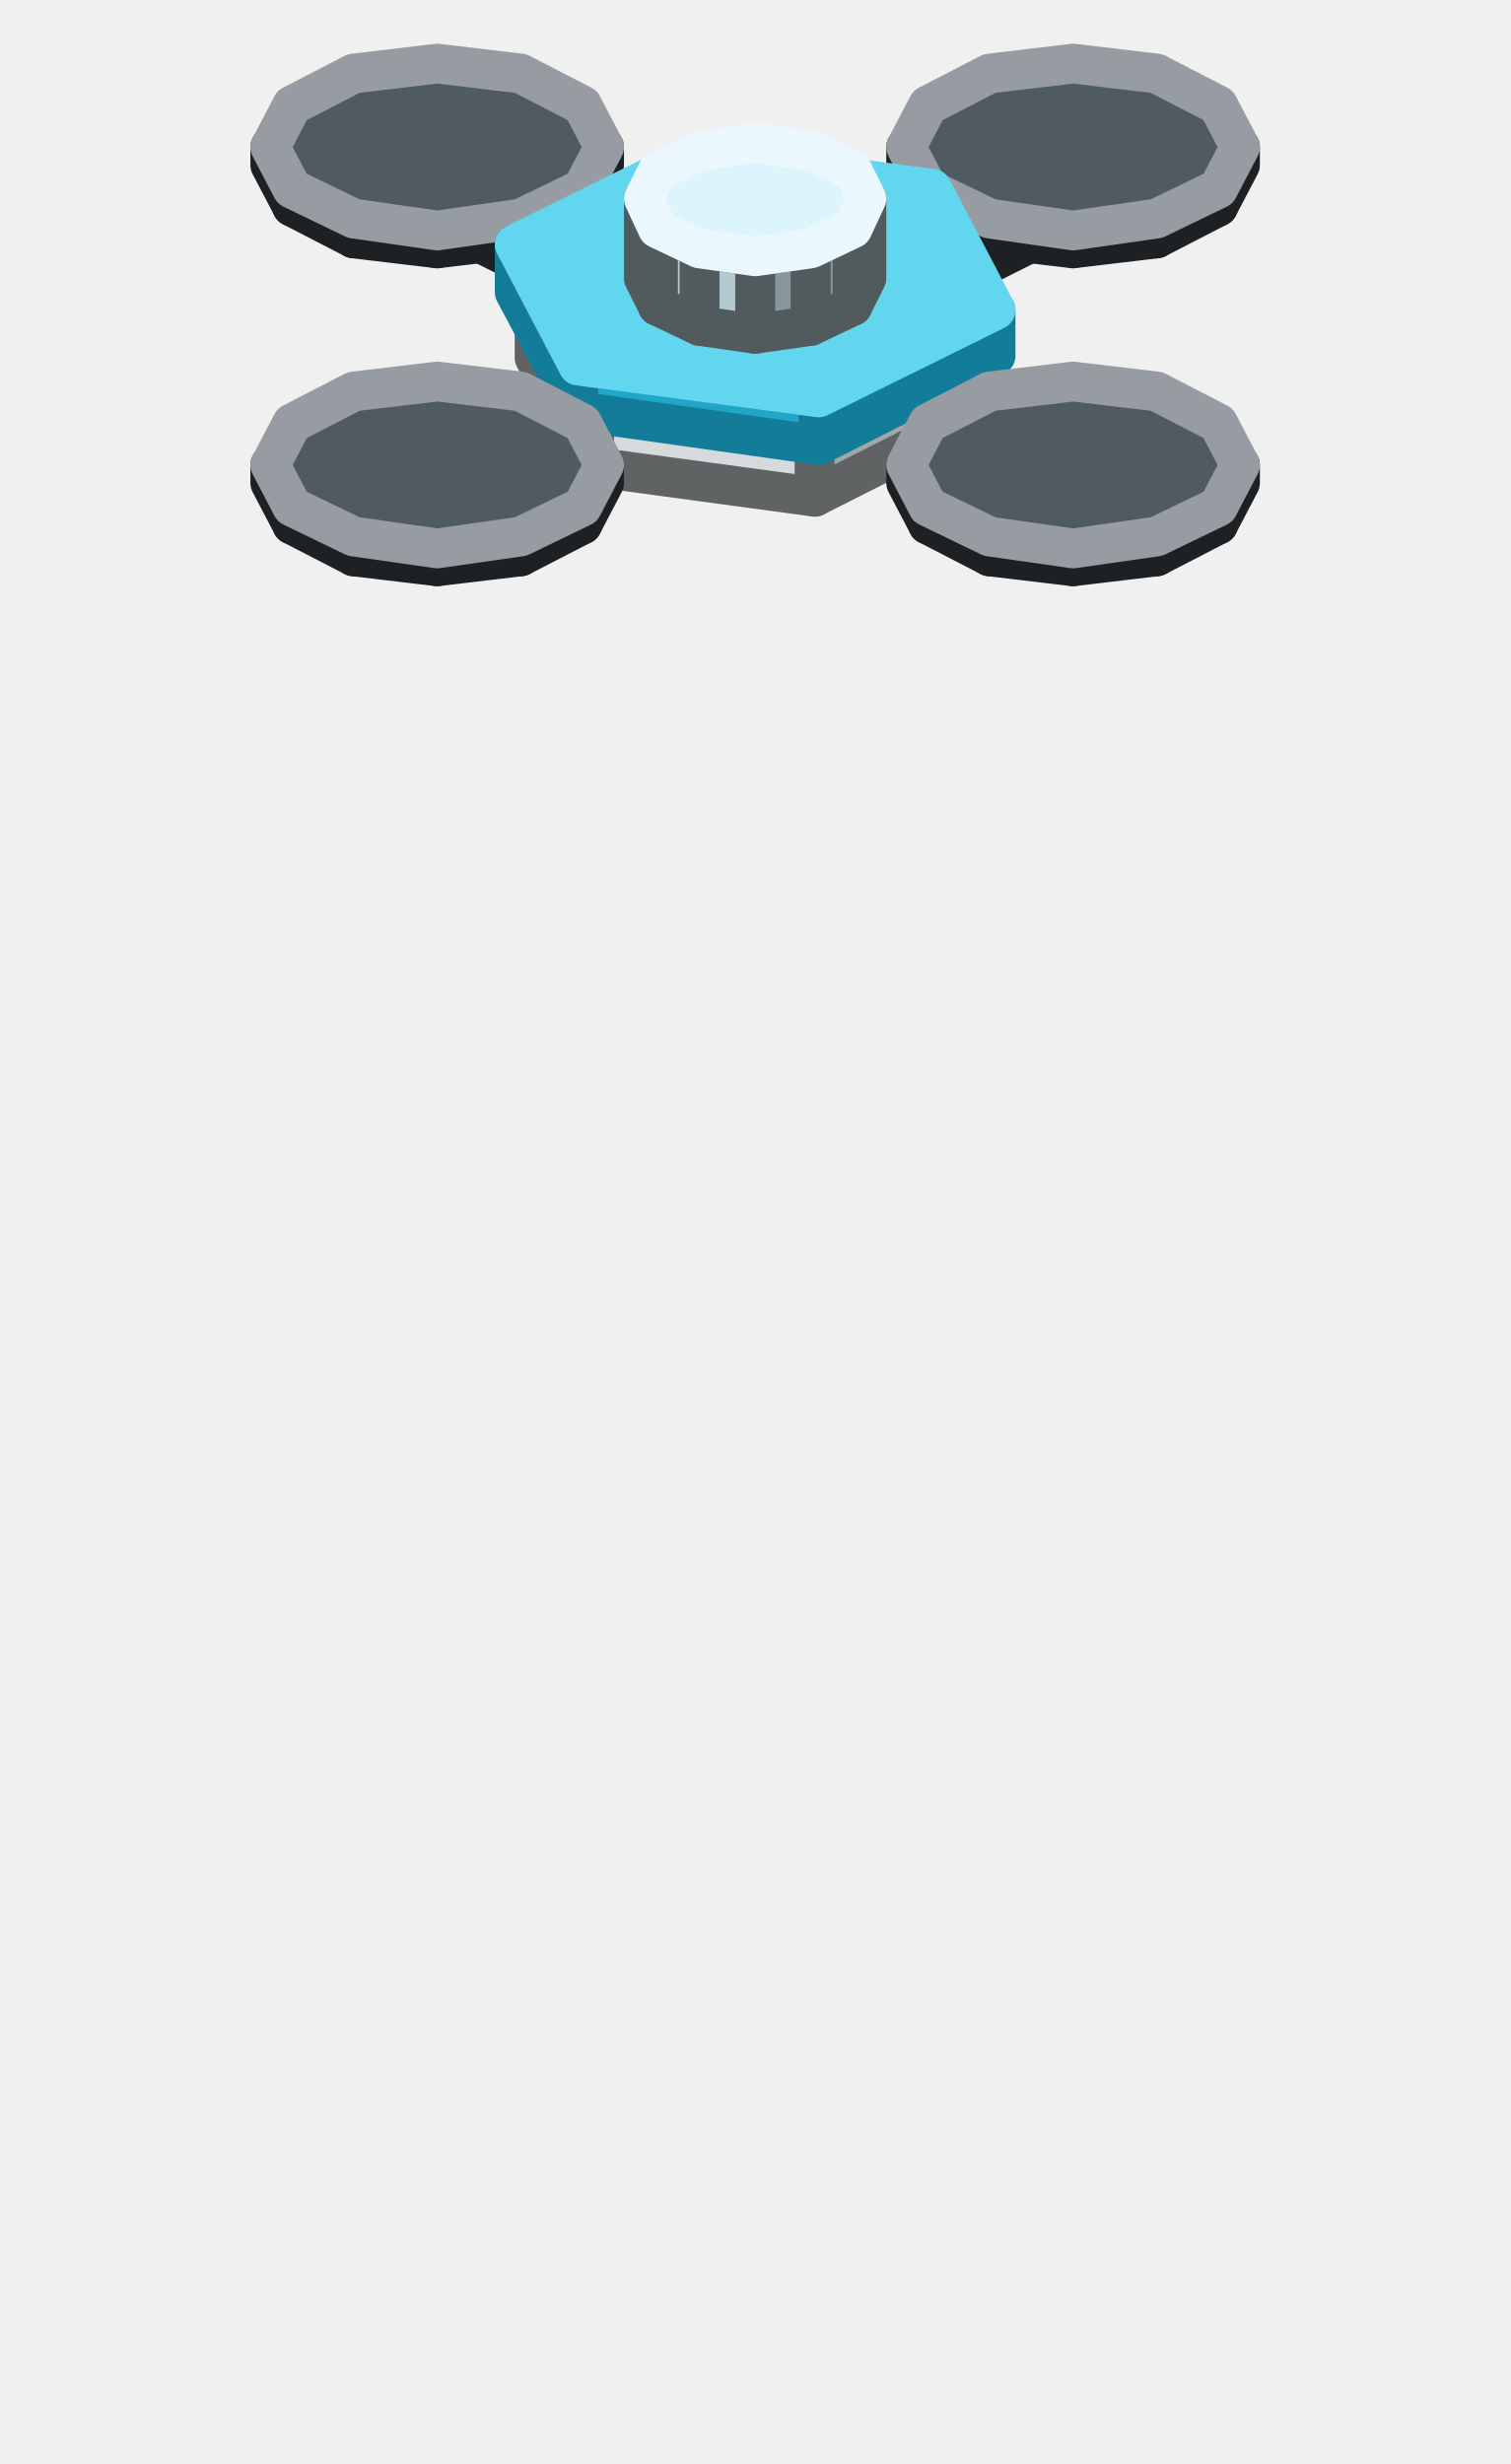
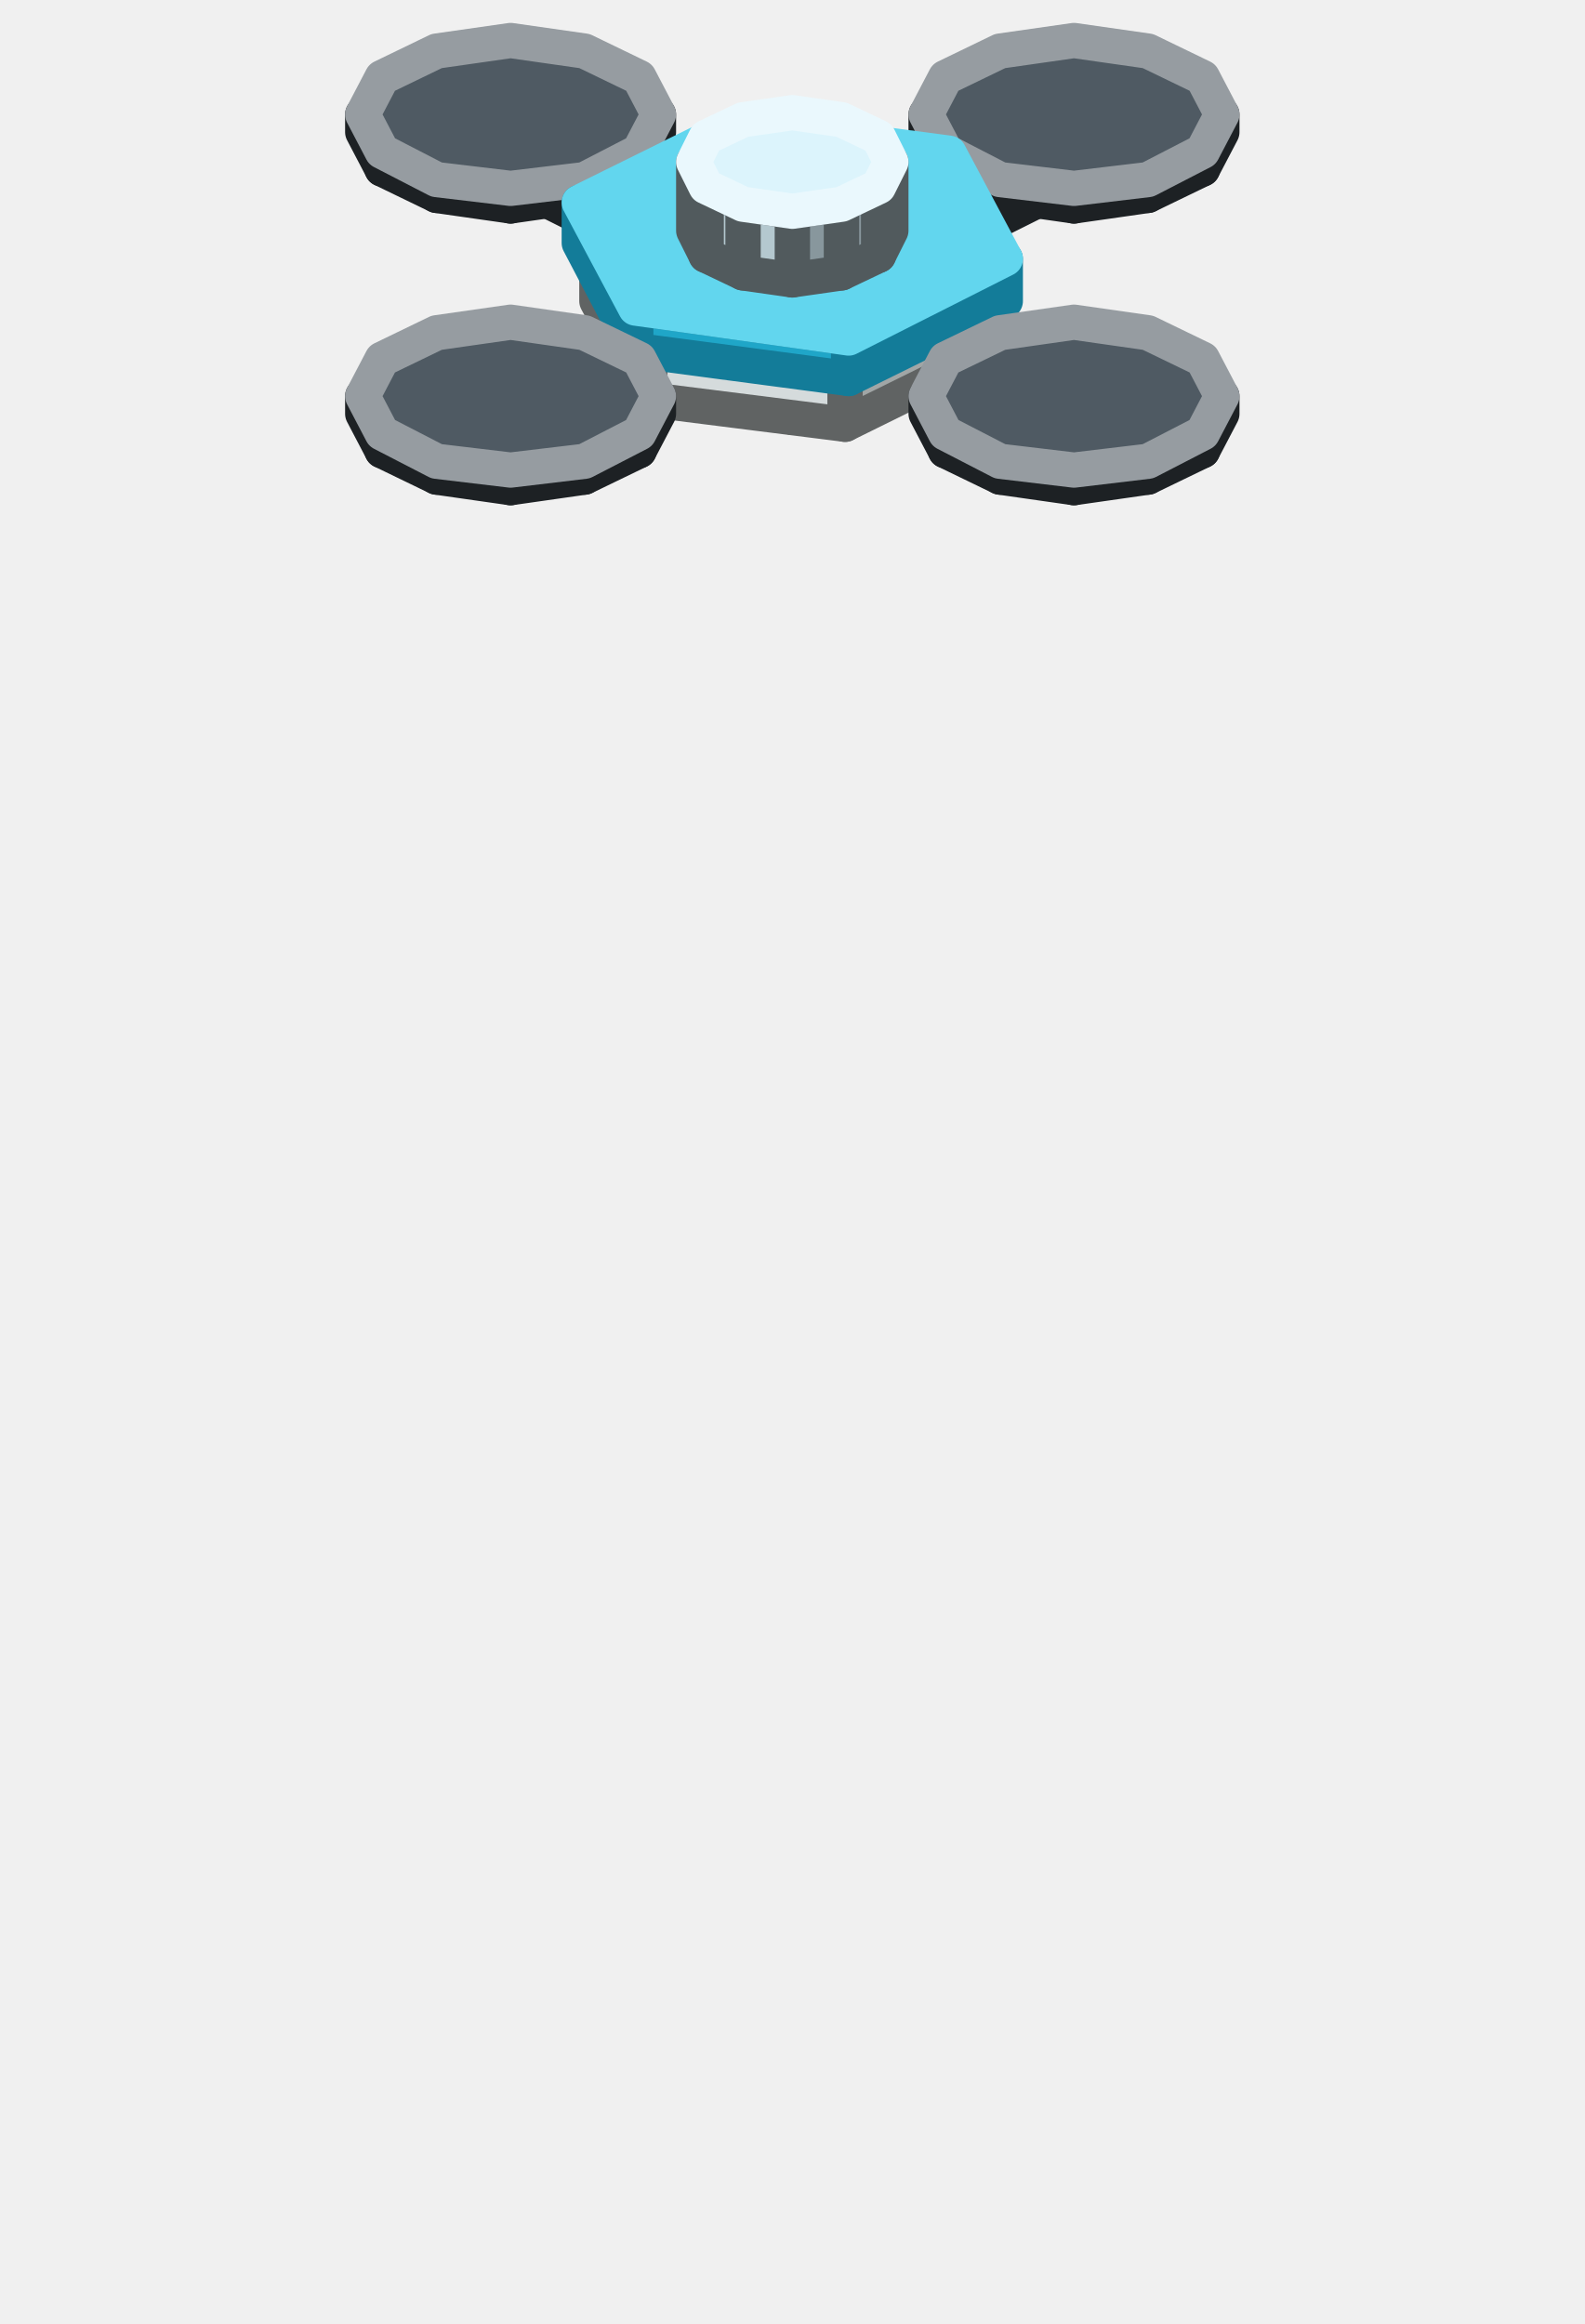
- <svg xmlns="http://www.w3.org/2000/svg" width="76" height="124" viewBox="0 0 76 124">
+ <svg xmlns="http://www.w3.org/2000/svg" width="90" height="132" viewBox="0 0 90 132">
  <g stroke-width="2" stroke-linejoin="round">
-     <polygon points="38,24.5 34.2,22.6 34.2,19.5 38,21.4" fill="#A8F5B0" stroke="#4C6E4F" />
-     <polygon points="41.8,22.6 38,24.5 38,21.4 41.8,19.5" fill="#7FB985" stroke="#4C6E4F" />
-     <polygon points="38,21.4 34.2,19.5 38,17.5 41.8,19.5" fill="#CDFFD7" stroke="#E1FFE7" />
-     <polygon points="52.7,26.5 20.7,10.5 20.7,9 52.7,25" fill="#414A51" stroke="#1D2124" />
-     <polygon points="55.3,25.2 52.7,26.5 52.7,25 55.3,23.7" fill="#31383D" stroke="#1D2124" />
-     <polygon points="52.7,25 20.7,9 23.3,7.7 55.3,23.7" fill="#4F5A63" stroke="#969CA1" />
-     <polygon points="26.2,12 22,12.5 22,11.6 26.2,11" fill="#31383D" stroke="#1D2124" />
-     <polygon points="22,12.5 17.8,12 17.8,11 22,11.6" fill="#414A51" stroke="#1D2124" />
-     <polygon points="17.8,12 14.7,10.4 14.7,9.5 17.8,11" fill="#414A51" stroke="#1D2124" />
-     <polygon points="14.7,10.4 13.6,8.3 13.6,7.4 14.7,9.5" fill="#414A51" stroke="#1D2124" />
-     <polygon points="30.4,8.3 29.3,10.4 29.3,9.5 30.4,7.4" fill="#31383D" stroke="#1D2124" />
-     <polygon points="29.3,10.4 26.2,12 26.2,11 29.3,9.5" fill="#31383D" stroke="#1D2124" />
-     <polygon points="26.2,11 22,11.6 17.8,11 14.7,9.5 13.6,7.4 14.7,5.3 17.8,3.7 22,3.2 26.2,3.7 29.3,5.3 30.4,7.4 29.3,9.5" fill="#4F5A63" stroke="#969CA1" />
-     <polygon points="23.3,26.5 20.7,25.2 20.7,23.7 23.3,25" fill="#414A51" stroke="#1D2124" />
-     <polygon points="55.3,10.5 23.3,26.5 23.3,25 55.3,9" fill="#31383D" stroke="#1D2124" />
-     <polygon points="23.3,25 20.7,23.7 52.7,7.7 55.3,9" fill="#4F5A63" stroke="#969CA1" />
-     <polygon points="58.2,12 54,12.5 54,11.6 58.2,11" fill="#31383D" stroke="#1D2124" />
-     <polygon points="54,12.5 49.8,12 49.8,11 54,11.6" fill="#414A51" stroke="#1D2124" />
-     <polygon points="49.8,12 46.7,10.4 46.7,9.5 49.8,11" fill="#414A51" stroke="#1D2124" />
-     <polygon points="46.7,10.4 45.6,8.3 45.6,7.4 46.7,9.5" fill="#414A51" stroke="#1D2124" />
-     <polygon points="62.4,8.3 61.3,10.4 61.3,9.5 62.4,7.4" fill="#31383D" stroke="#1D2124" />
-     <polygon points="61.3,10.4 58.2,12 58.2,11 61.3,9.5" fill="#31383D" stroke="#1D2124" />
-     <polygon points="58.2,11 54,11.6 49.8,11 46.7,9.5 45.6,7.4 46.7,5.3 49.8,3.7 54,3.2 58.2,3.7 61.3,5.3 62.4,7.4 61.3,9.5" fill="#4F5A63" stroke="#969CA1" />
-     <polygon points="41,25 29.9,23.5 29.9,18 41,19.5" fill="#D5DBDC" stroke="#606363" />
-     <polygon points="29.9,23.5 26.9,18 26.9,12.5 29.9,18" fill="#D5DBDC" stroke="#606363" />
-     <polygon points="49.1,20.9 41,25 41,19.5 49.1,15.5" fill="#A1A6A6" stroke="#606363" />
-     <polygon points="41,19.5 29.9,18 26.9,12.5 35,8.4 46.1,9.9 49.1,15.5" fill="#FFFFFF" stroke="#FFFFFF" />
-     <polygon points="41.2,22.4 29.1,20.7 29.1,18.4 41.2,20" fill="#1FA6C8" stroke="#137C99" />
-     <polygon points="29.1,20.7 25.9,14.7 25.9,12.3 29.1,18.4" fill="#1FA6C8" stroke="#137C99" />
-     <polygon points="50.1,17.9 41.2,22.4 41.2,20 50.1,15.6" fill="#137C99" stroke="#137C99" />
-     <polygon points="41.2,20 29.1,18.4 25.9,12.3 34.8,7.9 46.9,9.5 50.1,15.6" fill="#62D6EE" stroke="#62D6EE" />
-     <polygon points="40.8,16.4 38,16.8 38,12.9 40.8,12.5" fill="#88979D" stroke="#515A5D" />
-     <polygon points="38,16.8 35.2,16.4 35.2,12.5 38,12.9" fill="#B4C8CF" stroke="#515A5D" />
-     <polygon points="35.2,16.4 33.1,15.4 33.1,11.5 35.2,12.5" fill="#B4C8CF" stroke="#515A5D" />
-     <polygon points="33.1,15.4 32.4,14 32.4,10 33.1,11.5" fill="#B4C8CF" stroke="#515A5D" />
-     <polygon points="43.6,14 42.9,15.4 42.9,11.5 43.6,10" fill="#88979D" stroke="#515A5D" />
-     <polygon points="42.9,15.4 40.8,16.4 40.8,12.5 42.9,11.5" fill="#88979D" stroke="#515A5D" />
-     <polygon points="40.8,12.5 38,12.9 35.2,12.5 33.1,11.5 32.4,10 33.1,8.6 35.2,7.6 38,7.2 40.8,7.6 42.9,8.6 43.6,10 42.9,11.5" fill="#DCF4FC" stroke="#EAF8FD" />
-     <polygon points="58.2,28 54,28.5 54,27.6 58.2,27" fill="#31383D" stroke="#1D2124" />
-     <polygon points="54,28.5 49.8,28 49.8,27 54,27.6" fill="#414A51" stroke="#1D2124" />
-     <polygon points="49.8,28 46.7,26.4 46.7,25.5 49.8,27" fill="#414A51" stroke="#1D2124" />
-     <polygon points="46.7,26.4 45.6,24.3 45.6,23.4 46.7,25.5" fill="#414A51" stroke="#1D2124" />
-     <polygon points="62.4,24.3 61.3,26.4 61.3,25.5 62.4,23.4" fill="#31383D" stroke="#1D2124" />
-     <polygon points="61.3,26.4 58.2,28 58.2,27 61.3,25.5" fill="#31383D" stroke="#1D2124" />
-     <polygon points="58.2,27 54,27.6 49.8,27 46.7,25.5 45.6,23.4 46.7,21.3 49.8,19.7 54,19.2 58.2,19.7 61.3,21.3 62.4,23.4 61.3,25.5" fill="#4F5A63" stroke="#969CA1" />
-     <polygon points="26.2,28 22,28.5 22,27.6 26.2,27" fill="#31383D" stroke="#1D2124" />
-     <polygon points="22,28.5 17.8,28 17.8,27 22,27.6" fill="#414A51" stroke="#1D2124" />
-     <polygon points="17.8,28 14.7,26.4 14.7,25.5 17.8,27" fill="#414A51" stroke="#1D2124" />
-     <polygon points="14.7,26.4 13.6,24.3 13.6,23.4 14.7,25.5" fill="#414A51" stroke="#1D2124" />
-     <polygon points="30.4,24.3 29.3,26.4 29.3,25.5 30.4,23.4" fill="#31383D" stroke="#1D2124" />
-     <polygon points="29.3,26.4 26.2,28 26.2,27 29.3,25.5" fill="#31383D" stroke="#1D2124" />
-     <polygon points="26.2,27 22,27.6 17.8,27 14.7,25.5 13.6,23.4 14.7,21.3 17.8,19.7 22,19.2 26.2,19.7 29.3,21.3 30.4,23.4 29.3,25.5" fill="#4F5A63" stroke="#969CA1" />
+     <polygon points="45,23.7 41.2,21.7 41.2,18.6 45,20.5" fill="#A8F5B0" stroke="#4C6E4F" />
+     <polygon points="48.8,21.7 45,23.7 45,20.5 48.8,18.6" fill="#7FB985" stroke="#4C6E4F" />
+     <polygon points="45,20.5 41.2,18.6 45,16.7 48.8,18.6" fill="#CDFFD7" stroke="#E1FFE7" />
+     <polygon points="59.7,25.7 27.7,9.7 27.7,8.1 59.7,24.1" fill="#414A51" stroke="#1D2124" />
+     <polygon points="62.3,24.4 59.7,25.7 59.7,24.1 62.3,22.8" fill="#31383D" stroke="#1D2124" />
+     <polygon points="59.7,24.1 27.7,8.1 30.3,6.8 62.3,22.8" fill="#4F5A63" stroke="#969CA1" />
+     <polygon points="33.2,11.1 29,11.7 29,10.7 33.2,10.2" fill="#31383D" stroke="#1D2124" />
+     <polygon points="29,11.7 24.8,11.1 24.8,10.2 29,10.7" fill="#414A51" stroke="#1D2124" />
+     <polygon points="24.8,11.1 21.7,9.6 21.7,8.6 24.8,10.2" fill="#414A51" stroke="#1D2124" />
+     <polygon points="21.7,9.6 20.6,7.5 20.6,6.5 21.7,8.6" fill="#414A51" stroke="#1D2124" />
+     <polygon points="37.4,7.5 36.3,9.6 36.3,8.6 37.4,6.5" fill="#31383D" stroke="#1D2124" />
+     <polygon points="36.3,9.6 33.2,11.1 33.2,10.2 36.3,8.6" fill="#31383D" stroke="#1D2124" />
+     <polygon points="33.2,10.2 29,10.7 24.8,10.2 21.7,8.6 20.6,6.5 21.7,4.4 24.8,2.9 29,2.3 33.2,2.9 36.3,4.4 37.4,6.5 36.3,8.6" fill="#4F5A63" stroke="#969CA1" />
+     <polygon points="30.3,25.7 27.7,24.4 27.7,22.8 30.3,24.1" fill="#414A51" stroke="#1D2124" />
+     <polygon points="62.3,9.7 30.3,25.7 30.3,24.1 62.3,8.1" fill="#31383D" stroke="#1D2124" />
+     <polygon points="30.3,24.1 27.7,22.8 59.7,6.8 62.3,8.1" fill="#4F5A63" stroke="#969CA1" />
+     <polygon points="65.2,11.1 61,11.7 61,10.7 65.2,10.2" fill="#31383D" stroke="#1D2124" />
+     <polygon points="61,11.7 56.8,11.1 56.8,10.2 61,10.7" fill="#414A51" stroke="#1D2124" />
+     <polygon points="56.8,11.1 53.7,9.6 53.7,8.6 56.8,10.2" fill="#414A51" stroke="#1D2124" />
+     <polygon points="53.7,9.6 52.6,7.5 52.6,6.5 53.7,8.6" fill="#414A51" stroke="#1D2124" />
+     <polygon points="69.4,7.5 68.3,9.6 68.3,8.6 69.4,6.5" fill="#31383D" stroke="#1D2124" />
+     <polygon points="68.3,9.6 65.2,11.1 65.2,10.2 68.3,8.6" fill="#31383D" stroke="#1D2124" />
+     <polygon points="65.2,10.2 61,10.7 56.8,10.2 53.7,8.6 52.6,6.5 53.7,4.4 56.8,2.9 61,2.3 65.2,2.9 68.3,4.4 69.4,6.5 68.3,8.6" fill="#4F5A63" stroke="#969CA1" />
+     <polygon points="48,24.1 36.9,22.7 36.9,17.2 48,18.7" fill="#D5DBDC" stroke="#606363" />
+     <polygon points="36.9,22.7 33.9,17.1 33.9,11.6 36.9,17.2" fill="#D5DBDC" stroke="#606363" />
+     <polygon points="56.1,20.1 48,24.1 48,18.7 56.1,14.6" fill="#A1A6A6" stroke="#606363" />
+     <polygon points="48,18.7 36.9,17.2 33.9,11.6 42,7.6 53.1,9 56.1,14.6" fill="#FFFFFF" stroke="#FFFFFF" />
+     <polygon points="48.2,21.5 36.1,19.9 36.1,17.5 48.2,19.2" fill="#1FA6C8" stroke="#137C99" />
+     <polygon points="36.1,19.9 32.9,13.8 32.9,11.5 36.1,17.5" fill="#1FA6C8" stroke="#137C99" />
+     <polygon points="57.1,17.1 48.2,21.5 48.2,19.2 57.1,14.7" fill="#137C99" stroke="#137C99" />
+     <polygon points="48.2,19.2 36.1,17.5 32.9,11.5 41.8,7.1 53.9,8.7 57.1,14.7" fill="#62D6EE" stroke="#62D6EE" />
+     <polygon points="47.8,15.5 45,15.9 45,12 47.8,11.6" fill="#88979D" stroke="#515A5D" />
+     <polygon points="45,15.9 42.2,15.5 42.2,11.6 45,12" fill="#B4C8CF" stroke="#515A5D" />
+     <polygon points="42.2,15.5 40.1,14.5 40.1,10.6 42.2,11.6" fill="#B4C8CF" stroke="#515A5D" />
+     <polygon points="40.1,14.5 39.4,13.1 39.4,9.2 40.1,10.6" fill="#B4C8CF" stroke="#515A5D" />
+     <polygon points="50.6,13.1 49.9,14.5 49.9,10.6 50.6,9.2" fill="#88979D" stroke="#515A5D" />
+     <polygon points="49.9,14.5 47.8,15.5 47.8,11.6 49.9,10.6" fill="#88979D" stroke="#515A5D" />
+     <polygon points="47.8,11.6 45,12 42.2,11.6 40.1,10.6 39.4,9.2 40.1,7.8 42.2,6.8 45,6.4 47.8,6.8 49.9,7.8 50.6,9.2 49.9,10.6" fill="#DCF4FC" stroke="#EAF8FD" />
+     <polygon points="65.2,27.1 61,27.7 61,26.7 65.2,26.2" fill="#31383D" stroke="#1D2124" />
+     <polygon points="61,27.7 56.8,27.1 56.8,26.2 61,26.7" fill="#414A51" stroke="#1D2124" />
+     <polygon points="56.8,27.1 53.7,25.6 53.7,24.6 56.8,26.2" fill="#414A51" stroke="#1D2124" />
+     <polygon points="53.7,25.6 52.6,23.5 52.6,22.5 53.7,24.6" fill="#414A51" stroke="#1D2124" />
+     <polygon points="69.4,23.5 68.3,25.6 68.3,24.6 69.4,22.5" fill="#31383D" stroke="#1D2124" />
+     <polygon points="68.3,25.6 65.2,27.1 65.2,26.2 68.3,24.6" fill="#31383D" stroke="#1D2124" />
+     <polygon points="65.2,26.2 61,26.7 56.8,26.2 53.7,24.6 52.6,22.5 53.7,20.4 56.8,18.9 61,18.3 65.2,18.9 68.3,20.4 69.4,22.5 68.3,24.6" fill="#4F5A63" stroke="#969CA1" />
+     <polygon points="33.2,27.1 29,27.7 29,26.7 33.2,26.2" fill="#31383D" stroke="#1D2124" />
+     <polygon points="29,27.7 24.8,27.1 24.8,26.2 29,26.7" fill="#414A51" stroke="#1D2124" />
+     <polygon points="24.8,27.1 21.7,25.6 21.7,24.6 24.8,26.2" fill="#414A51" stroke="#1D2124" />
+     <polygon points="21.7,25.6 20.6,23.5 20.6,22.5 21.7,24.6" fill="#414A51" stroke="#1D2124" />
+     <polygon points="37.4,23.5 36.3,25.6 36.3,24.6 37.4,22.5" fill="#31383D" stroke="#1D2124" />
+     <polygon points="36.3,25.6 33.2,27.1 33.2,26.2 36.3,24.6" fill="#31383D" stroke="#1D2124" />
+     <polygon points="33.2,26.2 29,26.7 24.8,26.2 21.7,24.6 20.6,22.5 21.7,20.4 24.8,18.9 29,18.3 33.2,18.9 36.3,20.4 37.4,22.5 36.3,24.6" fill="#4F5A63" stroke="#969CA1" />
  </g>
</svg>
